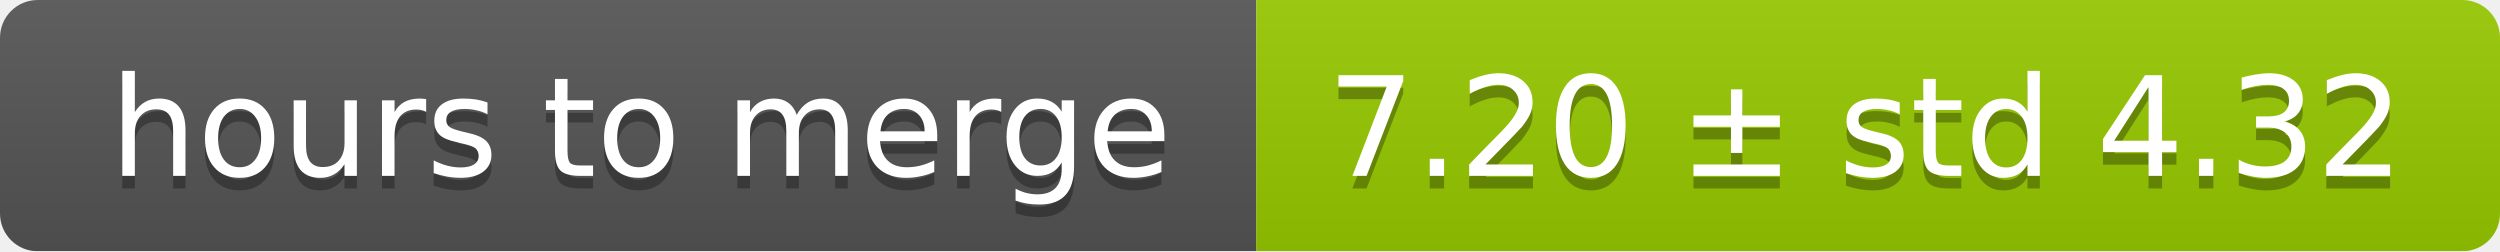
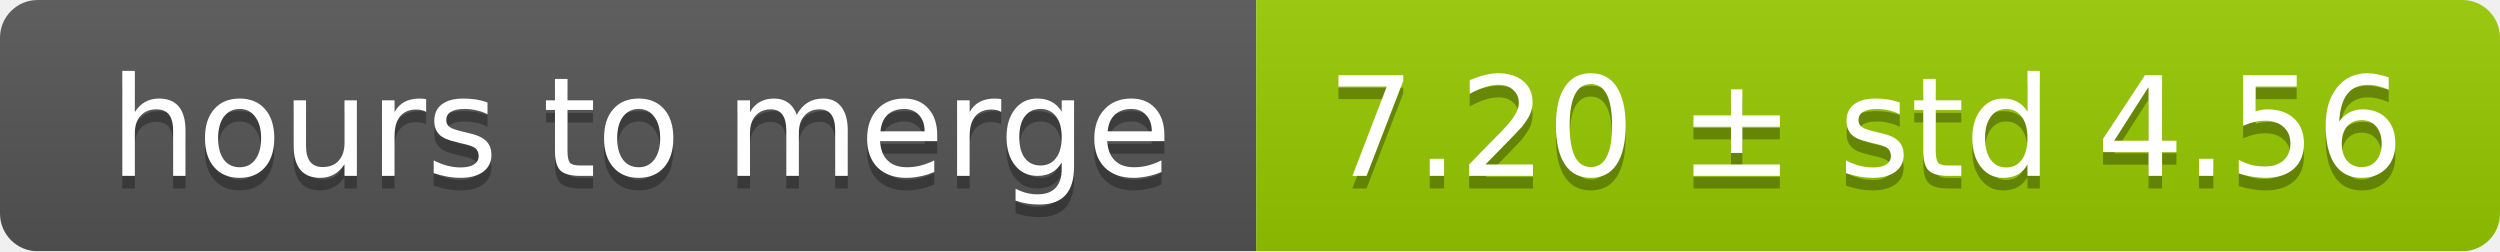
<svg xmlns="http://www.w3.org/2000/svg" width="199" height="20">
  <linearGradient id="smooth" x2="0" y2="100%">
    <stop offset="0" stop-color="#bbb" stop-opacity=".1" />
    <stop offset="1" stop-opacity=".1" />
  </linearGradient>
  <mask id="round">
    <rect width="199" height="20" rx="3" fill="#fff" />
  </mask>
  <g mask="url(#round)">
    <rect width="100" height="20" fill="#555" />
    <rect x="100" width="99" height="20" fill="#97ca00" />
    <rect width="199" height="20" fill="url(#smooth)" />
  </g>
  <g fill="#fff" text-anchor="middle" font-family="DejaVu Sans,Verdana,Geneva,sans-serif" font-size="11">
    <text x="51" y="15" fill="#010101" fill-opacity=".3">hours to merge</text>
    <text x="51" y="14">hours to merge</text>
-     <text x="148.5" y="15" fill="#010101" fill-opacity=".3">7.20 ± std 4.32</text>
-     <text x="148.5" y="14">7.20 ± std 4.32</text>
+     <text x="148.5" y="15" fill="#010101" fill-opacity=".3">7.20 ± std 4.56</text>
+     <text x="148.5" y="14">7.20 ± std 4.56</text>
  </g>
</svg>
